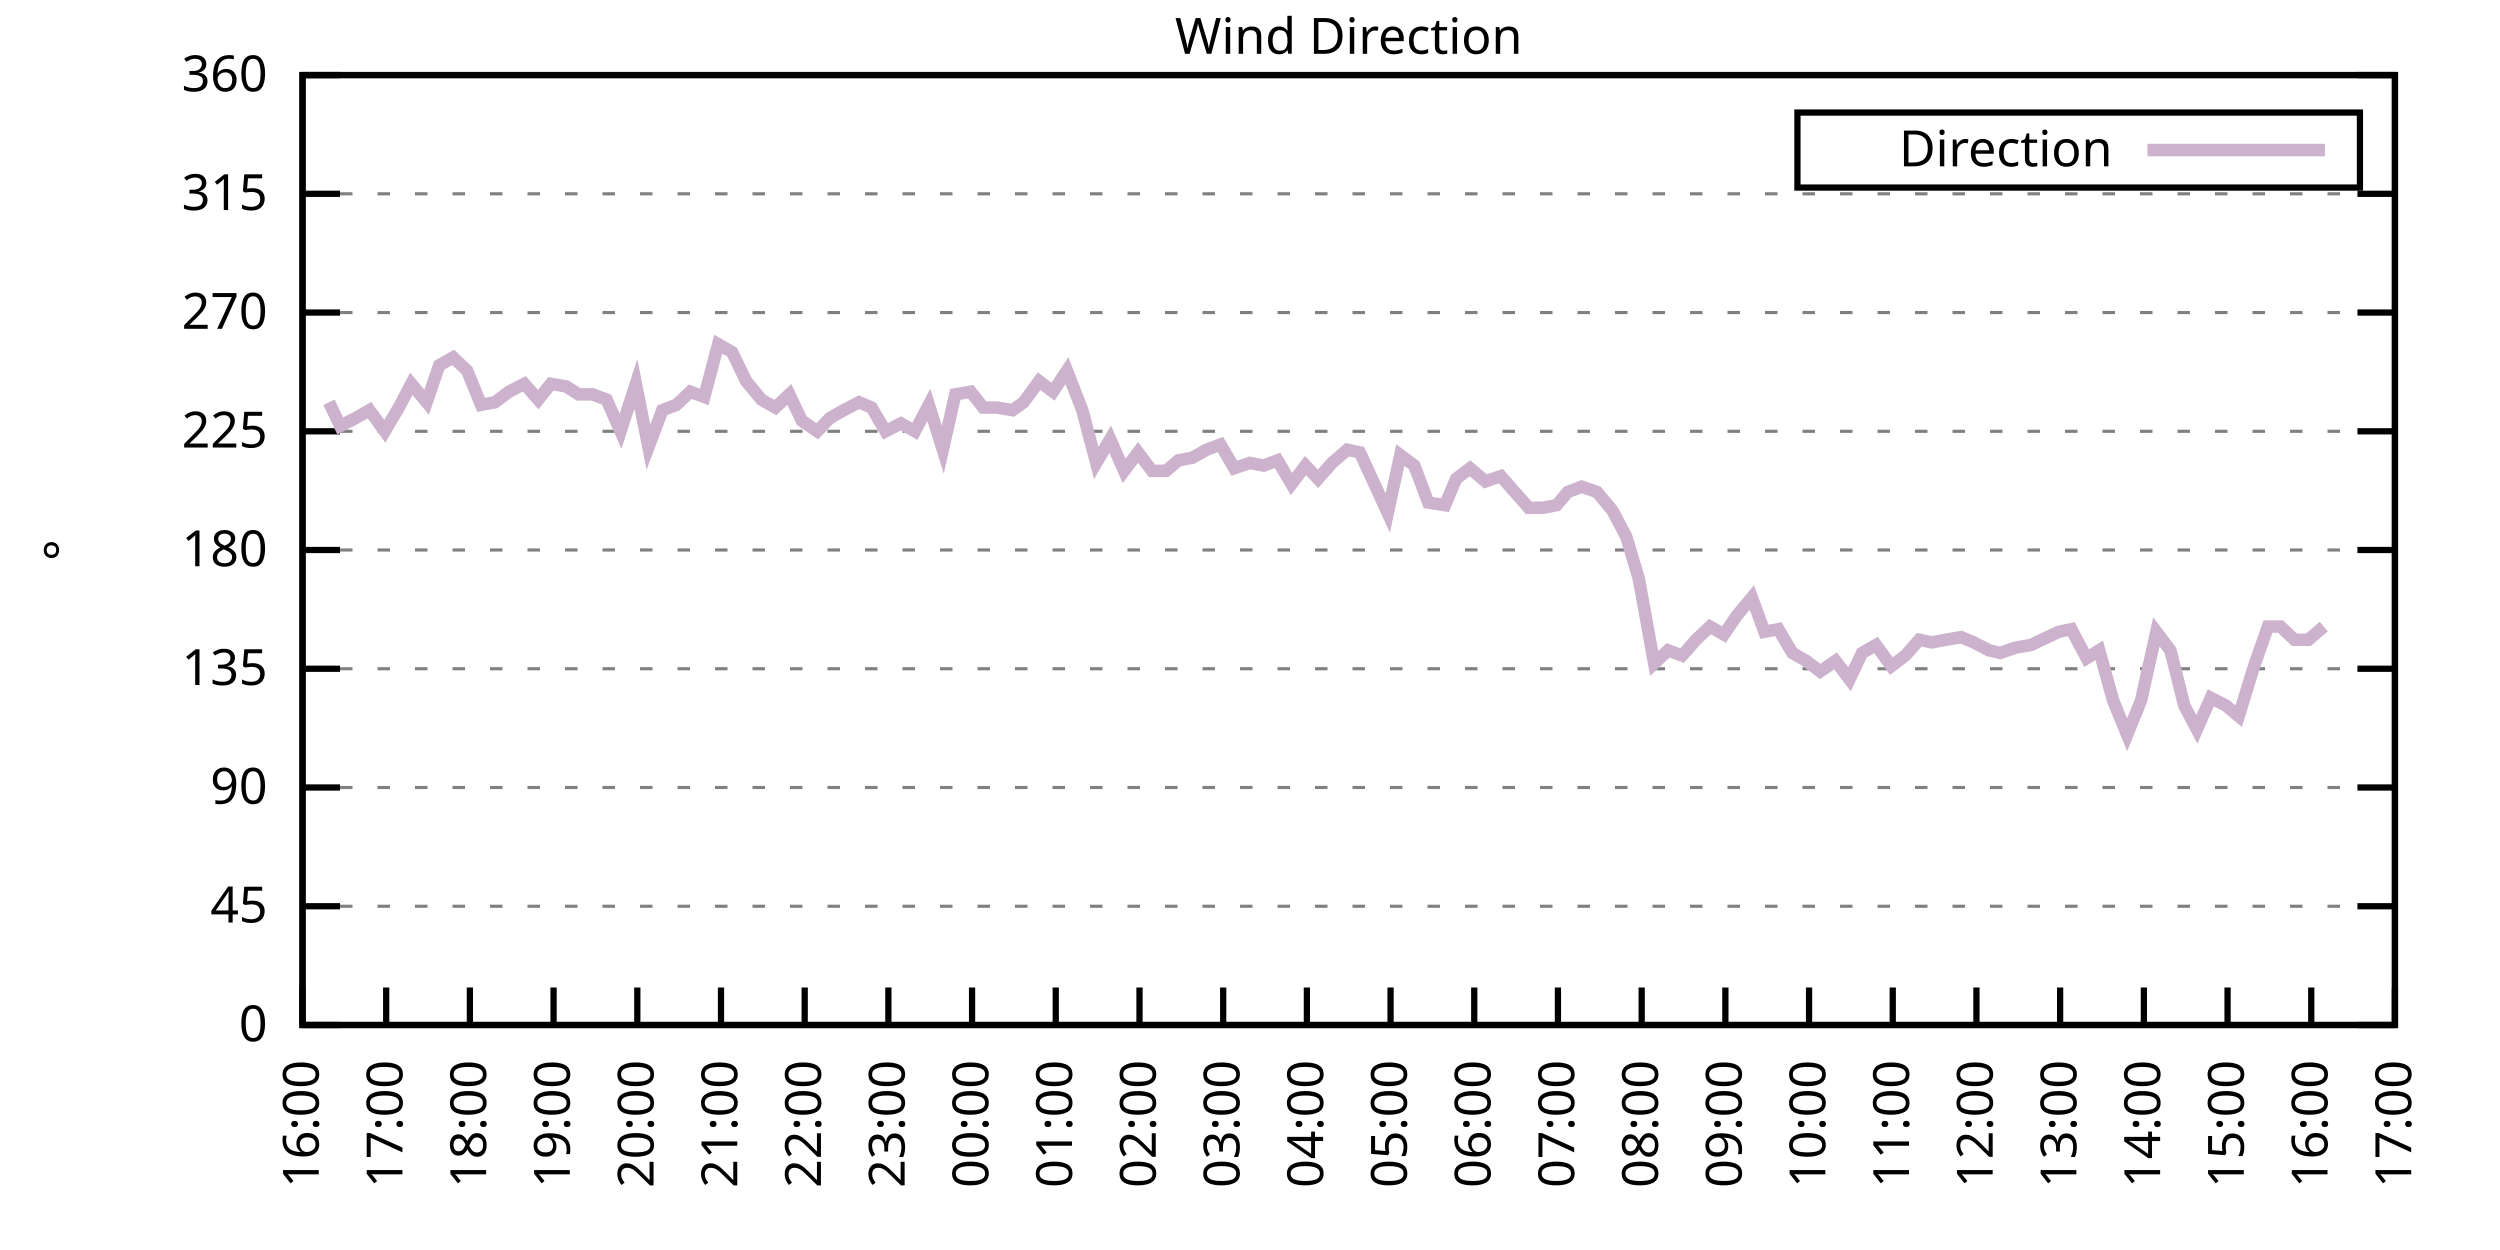
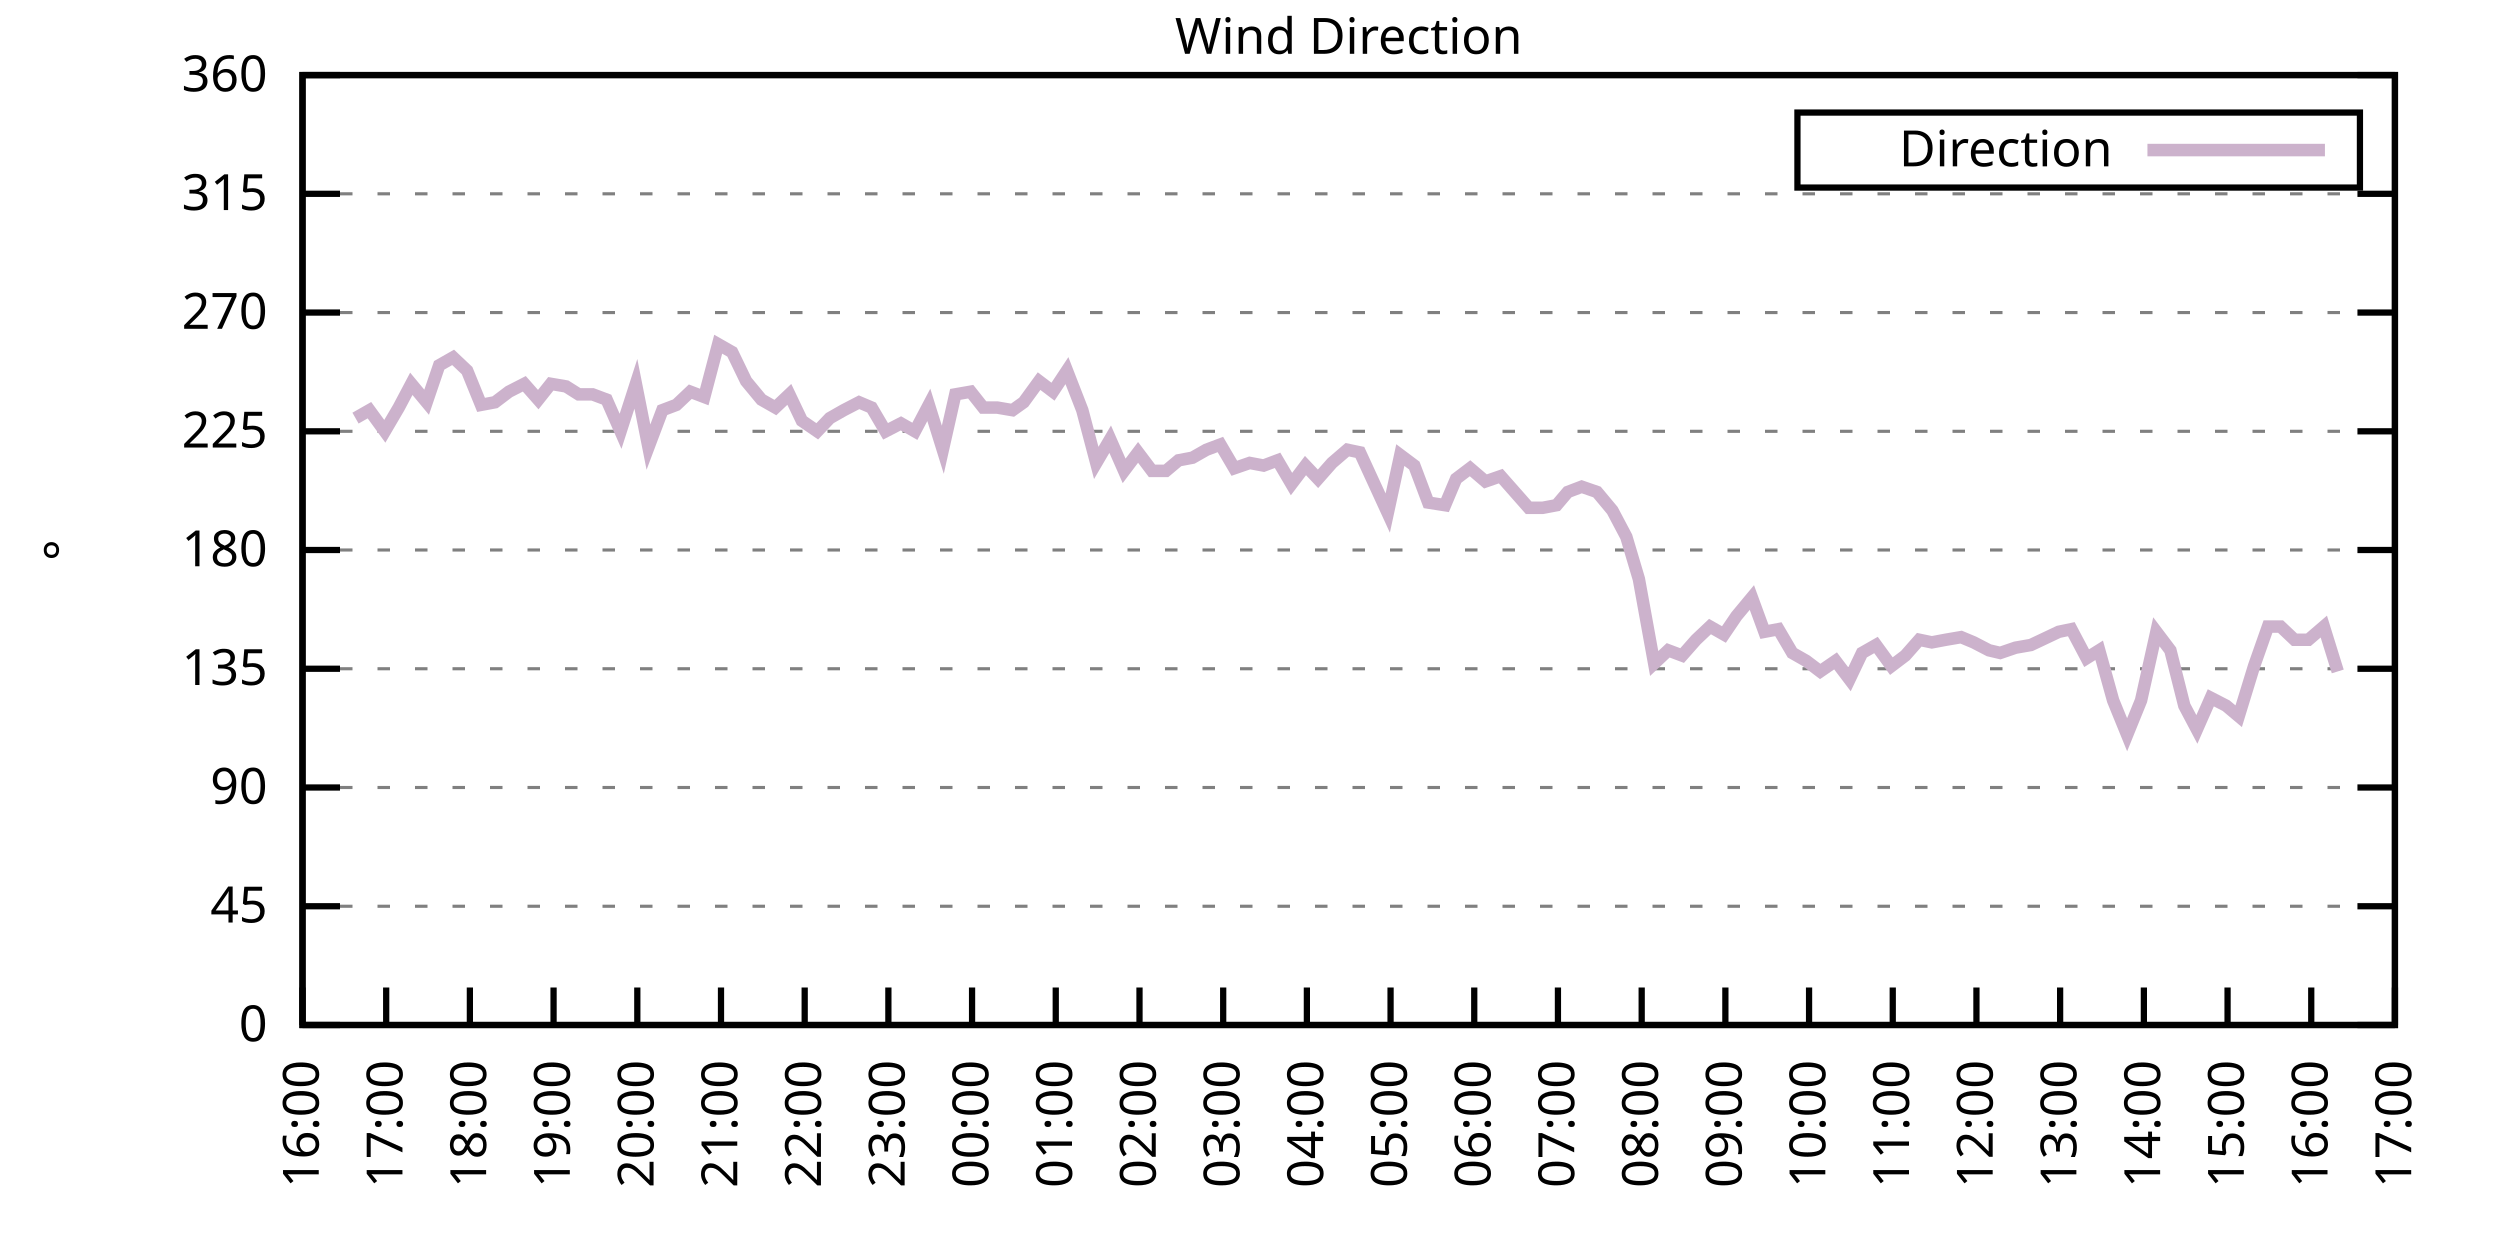
<svg xmlns="http://www.w3.org/2000/svg" xmlns:xlink="http://www.w3.org/1999/xlink" width="400" height="200" viewBox="0 0 400 200">
  <g id="gnuplot_canvas">
    <rect x="0" y="0" width="400" height="200" fill="none" />
    <defs>
      <circle id="gpDot" r="0.5" stroke-width="0.5" stroke="currentColor" />
      <path id="gpPt0" stroke-width="0.333" stroke="currentColor" d="M-1,0 h2 M0,-1 v2" />
      <path id="gpPt1" stroke-width="0.333" stroke="currentColor" d="M-1,-1 L1,1 M1,-1 L-1,1" />
      <path id="gpPt2" stroke-width="0.333" stroke="currentColor" d="M-1,0 L1,0 M0,-1 L0,1 M-1,-1 L1,1 M-1,1 L1,-1" />
      <rect id="gpPt3" stroke-width="0.333" stroke="currentColor" x="-1" y="-1" width="2" height="2" />
      <rect id="gpPt4" stroke-width="0.333" stroke="currentColor" fill="currentColor" x="-1" y="-1" width="2" height="2" />
      <circle id="gpPt5" stroke-width="0.333" stroke="currentColor" cx="0" cy="0" r="1" />
      <use xlink:href="#gpPt5" id="gpPt6" fill="currentColor" stroke="none" />
      <path id="gpPt7" stroke-width="0.333" stroke="currentColor" d="M0,-1.33 L-1.33,0.67 L1.33,0.67 z" />
      <use xlink:href="#gpPt7" id="gpPt8" fill="currentColor" stroke="none" />
      <use xlink:href="#gpPt7" id="gpPt9" stroke="currentColor" transform="rotate(180)" />
      <use xlink:href="#gpPt9" id="gpPt10" fill="currentColor" stroke="none" />
      <use xlink:href="#gpPt3" id="gpPt11" stroke="currentColor" transform="rotate(45)" />
      <use xlink:href="#gpPt11" id="gpPt12" fill="currentColor" stroke="none" />
      <path id="gpPt13" stroke-width="0.333" stroke="currentColor" d="M0,1.330 L1.265,0.411 L0.782,-1.067 L-0.782,-1.076 L-1.265,0.411 z" />
      <use xlink:href="#gpPt13" id="gpPt14" fill="currentColor" stroke="none" />
      <filter id="textbox" filterUnits="objectBoundingBox" x="0" y="0" height="1" width="1">
        <feFlood flood-color="white" flood-opacity="1" result="bgnd" />
        <feComposite in="SourceGraphic" in2="bgnd" operator="atop" />
      </filter>
      <filter id="greybox" filterUnits="objectBoundingBox" x="0" y="0" height="1" width="1">
        <feFlood flood-color="lightgrey" flood-opacity="1" result="grey" />
        <feComposite in="SourceGraphic" in2="grey" operator="atop" />
      </filter>
    </defs>
    <g fill="none" color="white" stroke="currentColor" stroke-width="1.00" stroke-linecap="butt" stroke-linejoin="miter">
</g>
    <g fill="none" color="black" stroke="currentColor" stroke-width="1.00" stroke-linecap="butt" stroke-linejoin="miter">
      <g stroke="none" shape-rendering="crispEdges">
        <polygon fill="rgb(255, 255, 255)" points="48.40,164.00 383.18,164.00 383.18,12.02 48.40,12.02 " />
      </g>
    </g>
    <g fill="none" color="black" stroke="currentColor" stroke-width="1.00" stroke-linecap="butt" stroke-linejoin="miter">
</g>
    <g fill="none" color="black" stroke="black" stroke-width="0.50" stroke-linecap="butt" stroke-linejoin="miter">
</g>
    <g fill="none" color="gray" stroke="currentColor" stroke-width="0.50" stroke-linecap="butt" stroke-linejoin="miter">
      <path stroke="gray" stroke-dasharray="2,4" class="gridline" d="M48.40,164.00 L383.19,164.00  " />
    </g>
    <g fill="none" color="gray" stroke="gray" stroke-width="1.00" stroke-linecap="butt" stroke-linejoin="miter">
</g>
    <g fill="none" color="black" stroke="currentColor" stroke-width="1.00" stroke-linecap="butt" stroke-linejoin="miter">
      <path stroke="black" d="M48.40,164.00 L54.40,164.00 M383.19,164.00 L377.19,164.00  " />
      <g transform="translate(42.80,166.60)" stroke="none" fill="black" font-family="Sans" font-size="8.00" text-anchor="end">
        <text>
          <tspan font-family="Sans"> 0</tspan>
        </text>
      </g>
    </g>
    <g fill="none" color="black" stroke="currentColor" stroke-width="1.00" stroke-linecap="butt" stroke-linejoin="miter">
</g>
    <g fill="none" color="black" stroke="black" stroke-width="0.50" stroke-linecap="butt" stroke-linejoin="miter">
</g>
    <g fill="none" color="gray" stroke="currentColor" stroke-width="0.50" stroke-linecap="butt" stroke-linejoin="miter">
      <path stroke="gray" stroke-dasharray="2,4" class="gridline" d="M48.40,145.00 L383.19,145.00  " />
    </g>
    <g fill="none" color="gray" stroke="gray" stroke-width="1.00" stroke-linecap="butt" stroke-linejoin="miter">
</g>
    <g fill="none" color="black" stroke="currentColor" stroke-width="1.00" stroke-linecap="butt" stroke-linejoin="miter">
      <path stroke="black" d="M48.40,145.00 L54.40,145.00 M383.19,145.00 L377.19,145.00  " />
      <g transform="translate(42.80,147.60)" stroke="none" fill="black" font-family="Sans" font-size="8.00" text-anchor="end">
        <text>
          <tspan font-family="Sans"> 45</tspan>
        </text>
      </g>
    </g>
    <g fill="none" color="black" stroke="currentColor" stroke-width="1.00" stroke-linecap="butt" stroke-linejoin="miter">
</g>
    <g fill="none" color="black" stroke="black" stroke-width="0.50" stroke-linecap="butt" stroke-linejoin="miter">
</g>
    <g fill="none" color="gray" stroke="currentColor" stroke-width="0.50" stroke-linecap="butt" stroke-linejoin="miter">
      <path stroke="gray" stroke-dasharray="2,4" class="gridline" d="M48.40,126.00 L383.19,126.00  " />
    </g>
    <g fill="none" color="gray" stroke="gray" stroke-width="1.00" stroke-linecap="butt" stroke-linejoin="miter">
</g>
    <g fill="none" color="black" stroke="currentColor" stroke-width="1.00" stroke-linecap="butt" stroke-linejoin="miter">
      <path stroke="black" d="M48.40,126.00 L54.40,126.00 M383.19,126.00 L377.19,126.00  " />
      <g transform="translate(42.80,128.60)" stroke="none" fill="black" font-family="Sans" font-size="8.00" text-anchor="end">
        <text>
          <tspan font-family="Sans"> 90</tspan>
        </text>
      </g>
    </g>
    <g fill="none" color="black" stroke="currentColor" stroke-width="1.00" stroke-linecap="butt" stroke-linejoin="miter">
</g>
    <g fill="none" color="black" stroke="black" stroke-width="0.50" stroke-linecap="butt" stroke-linejoin="miter">
</g>
    <g fill="none" color="gray" stroke="currentColor" stroke-width="0.50" stroke-linecap="butt" stroke-linejoin="miter">
      <path stroke="gray" stroke-dasharray="2,4" class="gridline" d="M48.40,107.00 L383.19,107.00  " />
    </g>
    <g fill="none" color="gray" stroke="gray" stroke-width="1.00" stroke-linecap="butt" stroke-linejoin="miter">
</g>
    <g fill="none" color="black" stroke="currentColor" stroke-width="1.00" stroke-linecap="butt" stroke-linejoin="miter">
      <path stroke="black" d="M48.40,107.00 L54.40,107.00 M383.19,107.00 L377.19,107.00  " />
      <g transform="translate(42.80,109.60)" stroke="none" fill="black" font-family="Sans" font-size="8.00" text-anchor="end">
        <text>
          <tspan font-family="Sans"> 135</tspan>
        </text>
      </g>
    </g>
    <g fill="none" color="black" stroke="currentColor" stroke-width="1.00" stroke-linecap="butt" stroke-linejoin="miter">
</g>
    <g fill="none" color="black" stroke="black" stroke-width="0.50" stroke-linecap="butt" stroke-linejoin="miter">
</g>
    <g fill="none" color="gray" stroke="currentColor" stroke-width="0.50" stroke-linecap="butt" stroke-linejoin="miter">
      <path stroke="gray" stroke-dasharray="2,4" class="gridline" d="M48.40,88.00 L383.19,88.00  " />
    </g>
    <g fill="none" color="gray" stroke="gray" stroke-width="1.00" stroke-linecap="butt" stroke-linejoin="miter">
</g>
    <g fill="none" color="black" stroke="currentColor" stroke-width="1.00" stroke-linecap="butt" stroke-linejoin="miter">
      <path stroke="black" d="M48.40,88.00 L54.40,88.00 M383.19,88.00 L377.19,88.00  " />
      <g transform="translate(42.80,90.60)" stroke="none" fill="black" font-family="Sans" font-size="8.00" text-anchor="end">
        <text>
          <tspan font-family="Sans"> 180</tspan>
        </text>
      </g>
    </g>
    <g fill="none" color="black" stroke="currentColor" stroke-width="1.00" stroke-linecap="butt" stroke-linejoin="miter">
</g>
    <g fill="none" color="black" stroke="black" stroke-width="0.50" stroke-linecap="butt" stroke-linejoin="miter">
</g>
    <g fill="none" color="gray" stroke="currentColor" stroke-width="0.50" stroke-linecap="butt" stroke-linejoin="miter">
      <path stroke="gray" stroke-dasharray="2,4" class="gridline" d="M48.40,69.01 L383.19,69.01  " />
    </g>
    <g fill="none" color="gray" stroke="gray" stroke-width="1.00" stroke-linecap="butt" stroke-linejoin="miter">
</g>
    <g fill="none" color="black" stroke="currentColor" stroke-width="1.00" stroke-linecap="butt" stroke-linejoin="miter">
      <path stroke="black" d="M48.40,69.01 L54.40,69.01 M383.19,69.01 L377.19,69.01  " />
      <g transform="translate(42.80,71.61)" stroke="none" fill="black" font-family="Sans" font-size="8.00" text-anchor="end">
        <text>
          <tspan font-family="Sans"> 225</tspan>
        </text>
      </g>
    </g>
    <g fill="none" color="black" stroke="currentColor" stroke-width="1.00" stroke-linecap="butt" stroke-linejoin="miter">
</g>
    <g fill="none" color="black" stroke="black" stroke-width="0.50" stroke-linecap="butt" stroke-linejoin="miter">
</g>
    <g fill="none" color="gray" stroke="currentColor" stroke-width="0.50" stroke-linecap="butt" stroke-linejoin="miter">
      <path stroke="gray" stroke-dasharray="2,4" class="gridline" d="M48.40,50.01 L383.19,50.01  " />
    </g>
    <g fill="none" color="gray" stroke="gray" stroke-width="1.00" stroke-linecap="butt" stroke-linejoin="miter">
</g>
    <g fill="none" color="black" stroke="currentColor" stroke-width="1.00" stroke-linecap="butt" stroke-linejoin="miter">
      <path stroke="black" d="M48.40,50.01 L54.40,50.01 M383.19,50.01 L377.19,50.01  " />
      <g transform="translate(42.80,52.61)" stroke="none" fill="black" font-family="Sans" font-size="8.00" text-anchor="end">
        <text>
          <tspan font-family="Sans"> 270</tspan>
        </text>
      </g>
    </g>
    <g fill="none" color="black" stroke="currentColor" stroke-width="1.00" stroke-linecap="butt" stroke-linejoin="miter">
</g>
    <g fill="none" color="black" stroke="black" stroke-width="0.50" stroke-linecap="butt" stroke-linejoin="miter">
</g>
    <g fill="none" color="gray" stroke="currentColor" stroke-width="0.50" stroke-linecap="butt" stroke-linejoin="miter">
      <path stroke="gray" stroke-dasharray="2,4" class="gridline" d="M48.40,31.01 L383.19,31.01  " />
    </g>
    <g fill="none" color="gray" stroke="gray" stroke-width="1.00" stroke-linecap="butt" stroke-linejoin="miter">
</g>
    <g fill="none" color="black" stroke="currentColor" stroke-width="1.00" stroke-linecap="butt" stroke-linejoin="miter">
      <path stroke="black" d="M48.40,31.01 L54.40,31.01 M383.19,31.01 L377.19,31.01  " />
      <g transform="translate(42.80,33.61)" stroke="none" fill="black" font-family="Sans" font-size="8.00" text-anchor="end">
        <text>
          <tspan font-family="Sans"> 315</tspan>
        </text>
      </g>
    </g>
    <g fill="none" color="black" stroke="currentColor" stroke-width="1.00" stroke-linecap="butt" stroke-linejoin="miter">
</g>
    <g fill="none" color="black" stroke="black" stroke-width="0.50" stroke-linecap="butt" stroke-linejoin="miter">
</g>
    <g fill="none" color="gray" stroke="currentColor" stroke-width="0.50" stroke-linecap="butt" stroke-linejoin="miter">
      <path stroke="gray" stroke-dasharray="2,4" class="gridline" d="M48.40,12.01 L383.19,12.01  " />
    </g>
    <g fill="none" color="gray" stroke="gray" stroke-width="1.00" stroke-linecap="butt" stroke-linejoin="miter">
</g>
    <g fill="none" color="black" stroke="currentColor" stroke-width="1.00" stroke-linecap="butt" stroke-linejoin="miter">
      <path stroke="black" d="M48.40,12.01 L54.40,12.01 M383.19,12.01 L377.19,12.01  " />
      <g transform="translate(42.80,14.61)" stroke="none" fill="black" font-family="Sans" font-size="8.00" text-anchor="end">
        <text>
          <tspan font-family="Sans"> 360</tspan>
        </text>
      </g>
    </g>
    <g fill="none" color="black" stroke="currentColor" stroke-width="1.00" stroke-linecap="butt" stroke-linejoin="miter">
      <path stroke="black" d="M48.40,164.00 L48.40,158.00  " />
      <g transform="translate(51.00,169.60) rotate(270.00)" stroke="none" fill="black" font-family="Sans" font-size="8.00" text-anchor="end">
        <text>
          <tspan font-family="Sans">16:00</tspan>
        </text>
      </g>
    </g>
    <g fill="none" color="black" stroke="currentColor" stroke-width="1.00" stroke-linecap="butt" stroke-linejoin="miter">
      <path stroke="black" d="M61.79,164.00 L61.79,158.00  " />
      <g transform="translate(64.39,169.60) rotate(270.00)" stroke="none" fill="black" font-family="Sans" font-size="8.00" text-anchor="end">
        <text>
          <tspan font-family="Sans">17:00</tspan>
        </text>
      </g>
    </g>
    <g fill="none" color="black" stroke="currentColor" stroke-width="1.00" stroke-linecap="butt" stroke-linejoin="miter">
      <path stroke="black" d="M75.18,164.00 L75.18,158.00  " />
      <g transform="translate(77.78,169.60) rotate(270.00)" stroke="none" fill="black" font-family="Sans" font-size="8.00" text-anchor="end">
        <text>
          <tspan font-family="Sans">18:00</tspan>
        </text>
      </g>
    </g>
    <g fill="none" color="black" stroke="currentColor" stroke-width="1.00" stroke-linecap="butt" stroke-linejoin="miter">
      <path stroke="black" d="M88.57,164.00 L88.57,158.00  " />
      <g transform="translate(91.17,169.60) rotate(270.00)" stroke="none" fill="black" font-family="Sans" font-size="8.00" text-anchor="end">
        <text>
          <tspan font-family="Sans">19:00</tspan>
        </text>
      </g>
    </g>
    <g fill="none" color="black" stroke="currentColor" stroke-width="1.00" stroke-linecap="butt" stroke-linejoin="miter">
      <path stroke="black" d="M101.97,164.00 L101.97,158.00  " />
      <g transform="translate(104.57,169.60) rotate(270.00)" stroke="none" fill="black" font-family="Sans" font-size="8.00" text-anchor="end">
        <text>
          <tspan font-family="Sans">20:00</tspan>
        </text>
      </g>
    </g>
    <g fill="none" color="black" stroke="currentColor" stroke-width="1.00" stroke-linecap="butt" stroke-linejoin="miter">
      <path stroke="black" d="M115.36,164.00 L115.36,158.00  " />
      <g transform="translate(117.96,169.60) rotate(270.00)" stroke="none" fill="black" font-family="Sans" font-size="8.00" text-anchor="end">
        <text>
          <tspan font-family="Sans">21:00</tspan>
        </text>
      </g>
    </g>
    <g fill="none" color="black" stroke="currentColor" stroke-width="1.00" stroke-linecap="butt" stroke-linejoin="miter">
      <path stroke="black" d="M128.75,164.00 L128.75,158.00  " />
      <g transform="translate(131.35,169.60) rotate(270.00)" stroke="none" fill="black" font-family="Sans" font-size="8.00" text-anchor="end">
        <text>
          <tspan font-family="Sans">22:00</tspan>
        </text>
      </g>
    </g>
    <g fill="none" color="black" stroke="currentColor" stroke-width="1.00" stroke-linecap="butt" stroke-linejoin="miter">
      <path stroke="black" d="M142.14,164.00 L142.14,158.00  " />
      <g transform="translate(144.74,169.60) rotate(270.00)" stroke="none" fill="black" font-family="Sans" font-size="8.00" text-anchor="end">
        <text>
          <tspan font-family="Sans">23:00</tspan>
        </text>
      </g>
    </g>
    <g fill="none" color="black" stroke="currentColor" stroke-width="1.00" stroke-linecap="butt" stroke-linejoin="miter">
      <path stroke="black" d="M155.53,164.00 L155.53,158.00  " />
      <g transform="translate(158.13,169.60) rotate(270.00)" stroke="none" fill="black" font-family="Sans" font-size="8.00" text-anchor="end">
        <text>
          <tspan font-family="Sans">00:00</tspan>
        </text>
      </g>
    </g>
    <g fill="none" color="black" stroke="currentColor" stroke-width="1.00" stroke-linecap="butt" stroke-linejoin="miter">
      <path stroke="black" d="M168.92,164.00 L168.92,158.00  " />
      <g transform="translate(171.52,169.60) rotate(270.00)" stroke="none" fill="black" font-family="Sans" font-size="8.00" text-anchor="end">
        <text>
          <tspan font-family="Sans">01:00</tspan>
        </text>
      </g>
    </g>
    <g fill="none" color="black" stroke="currentColor" stroke-width="1.00" stroke-linecap="butt" stroke-linejoin="miter">
      <path stroke="black" d="M182.32,164.00 L182.32,158.00  " />
      <g transform="translate(184.92,169.60) rotate(270.00)" stroke="none" fill="black" font-family="Sans" font-size="8.00" text-anchor="end">
        <text>
          <tspan font-family="Sans">02:00</tspan>
        </text>
      </g>
    </g>
    <g fill="none" color="black" stroke="currentColor" stroke-width="1.00" stroke-linecap="butt" stroke-linejoin="miter">
      <path stroke="black" d="M195.71,164.00 L195.71,158.00  " />
      <g transform="translate(198.31,169.60) rotate(270.00)" stroke="none" fill="black" font-family="Sans" font-size="8.00" text-anchor="end">
        <text>
          <tspan font-family="Sans">03:00</tspan>
        </text>
      </g>
    </g>
    <g fill="none" color="black" stroke="currentColor" stroke-width="1.00" stroke-linecap="butt" stroke-linejoin="miter">
      <path stroke="black" d="M209.10,164.00 L209.10,158.00  " />
      <g transform="translate(211.70,169.60) rotate(270.00)" stroke="none" fill="black" font-family="Sans" font-size="8.00" text-anchor="end">
        <text>
          <tspan font-family="Sans">04:00</tspan>
        </text>
      </g>
    </g>
    <g fill="none" color="black" stroke="currentColor" stroke-width="1.00" stroke-linecap="butt" stroke-linejoin="miter">
      <path stroke="black" d="M222.49,164.00 L222.49,158.00  " />
      <g transform="translate(225.09,169.60) rotate(270.00)" stroke="none" fill="black" font-family="Sans" font-size="8.00" text-anchor="end">
        <text>
          <tspan font-family="Sans">05:00</tspan>
        </text>
      </g>
    </g>
    <g fill="none" color="black" stroke="currentColor" stroke-width="1.00" stroke-linecap="butt" stroke-linejoin="miter">
      <path stroke="black" d="M235.88,164.00 L235.88,158.00  " />
      <g transform="translate(238.48,169.60) rotate(270.00)" stroke="none" fill="black" font-family="Sans" font-size="8.00" text-anchor="end">
        <text>
          <tspan font-family="Sans">06:00</tspan>
        </text>
      </g>
    </g>
    <g fill="none" color="black" stroke="currentColor" stroke-width="1.00" stroke-linecap="butt" stroke-linejoin="miter">
      <path stroke="black" d="M249.27,164.00 L249.27,158.00  " />
      <g transform="translate(251.87,169.60) rotate(270.00)" stroke="none" fill="black" font-family="Sans" font-size="8.00" text-anchor="end">
        <text>
          <tspan font-family="Sans">07:00</tspan>
        </text>
      </g>
    </g>
    <g fill="none" color="black" stroke="currentColor" stroke-width="1.00" stroke-linecap="butt" stroke-linejoin="miter">
      <path stroke="black" d="M262.67,164.00 L262.67,158.00  " />
      <g transform="translate(265.27,169.60) rotate(270.00)" stroke="none" fill="black" font-family="Sans" font-size="8.00" text-anchor="end">
        <text>
          <tspan font-family="Sans">08:00</tspan>
        </text>
      </g>
    </g>
    <g fill="none" color="black" stroke="currentColor" stroke-width="1.00" stroke-linecap="butt" stroke-linejoin="miter">
      <path stroke="black" d="M276.06,164.00 L276.06,158.00  " />
      <g transform="translate(278.66,169.60) rotate(270.00)" stroke="none" fill="black" font-family="Sans" font-size="8.00" text-anchor="end">
        <text>
          <tspan font-family="Sans">09:00</tspan>
        </text>
      </g>
    </g>
    <g fill="none" color="black" stroke="currentColor" stroke-width="1.00" stroke-linecap="butt" stroke-linejoin="miter">
      <path stroke="black" d="M289.45,164.00 L289.45,158.00  " />
      <g transform="translate(292.05,169.60) rotate(270.00)" stroke="none" fill="black" font-family="Sans" font-size="8.00" text-anchor="end">
        <text>
          <tspan font-family="Sans">10:00</tspan>
        </text>
      </g>
    </g>
    <g fill="none" color="black" stroke="currentColor" stroke-width="1.00" stroke-linecap="butt" stroke-linejoin="miter">
      <path stroke="black" d="M302.84,164.00 L302.84,158.00  " />
      <g transform="translate(305.44,169.60) rotate(270.00)" stroke="none" fill="black" font-family="Sans" font-size="8.00" text-anchor="end">
        <text>
          <tspan font-family="Sans">11:00</tspan>
        </text>
      </g>
    </g>
    <g fill="none" color="black" stroke="currentColor" stroke-width="1.00" stroke-linecap="butt" stroke-linejoin="miter">
      <path stroke="black" d="M316.23,164.00 L316.23,158.00  " />
      <g transform="translate(318.83,169.60) rotate(270.00)" stroke="none" fill="black" font-family="Sans" font-size="8.00" text-anchor="end">
        <text>
          <tspan font-family="Sans">12:00</tspan>
        </text>
      </g>
    </g>
    <g fill="none" color="black" stroke="currentColor" stroke-width="1.00" stroke-linecap="butt" stroke-linejoin="miter">
      <path stroke="black" d="M329.62,164.00 L329.62,158.00  " />
      <g transform="translate(332.22,169.60) rotate(270.00)" stroke="none" fill="black" font-family="Sans" font-size="8.00" text-anchor="end">
        <text>
          <tspan font-family="Sans">13:00</tspan>
        </text>
      </g>
    </g>
    <g fill="none" color="black" stroke="currentColor" stroke-width="1.00" stroke-linecap="butt" stroke-linejoin="miter">
      <path stroke="black" d="M343.02,164.00 L343.02,158.00  " />
      <g transform="translate(345.62,169.60) rotate(270.00)" stroke="none" fill="black" font-family="Sans" font-size="8.00" text-anchor="end">
        <text>
          <tspan font-family="Sans">14:00</tspan>
        </text>
      </g>
    </g>
    <g fill="none" color="black" stroke="currentColor" stroke-width="1.00" stroke-linecap="butt" stroke-linejoin="miter">
      <path stroke="black" d="M356.41,164.00 L356.41,158.00  " />
      <g transform="translate(359.01,169.60) rotate(270.00)" stroke="none" fill="black" font-family="Sans" font-size="8.00" text-anchor="end">
        <text>
          <tspan font-family="Sans">15:00</tspan>
        </text>
      </g>
    </g>
    <g fill="none" color="black" stroke="currentColor" stroke-width="1.00" stroke-linecap="butt" stroke-linejoin="miter">
      <path stroke="black" d="M369.80,164.00 L369.80,158.00  " />
      <g transform="translate(372.40,169.60) rotate(270.00)" stroke="none" fill="black" font-family="Sans" font-size="8.00" text-anchor="end">
        <text>
          <tspan font-family="Sans">16:00</tspan>
        </text>
      </g>
    </g>
    <g fill="none" color="black" stroke="currentColor" stroke-width="1.00" stroke-linecap="butt" stroke-linejoin="miter">
      <path stroke="black" d="M383.19,164.00 L383.19,158.00  " />
      <g transform="translate(385.79,169.60) rotate(270.00)" stroke="none" fill="black" font-family="Sans" font-size="8.00" text-anchor="end">
        <text>
          <tspan font-family="Sans">17:00</tspan>
        </text>
      </g>
    </g>
    <g fill="none" color="black" stroke="currentColor" stroke-width="1.00" stroke-linecap="butt" stroke-linejoin="miter">
</g>
    <g fill="none" color="black" stroke="currentColor" stroke-width="1.00" stroke-linecap="butt" stroke-linejoin="miter">
      <path stroke="black" d="M48.40,12.01 L48.40,164.00 L383.19,164.00 L383.19,12.01 L48.40,12.01 Z  " />
    </g>
    <g fill="none" color="black" stroke="currentColor" stroke-width="1.00" stroke-linecap="butt" stroke-linejoin="miter">
</g>
    <g fill="none" color="black" stroke="currentColor" stroke-width="1.00" stroke-linecap="butt" stroke-linejoin="miter">
      <path stroke="black" d="M287.59,30.01 L287.59,18.01 L377.59,18.01 L377.59,30.01 L287.59,30.01 Z  " />
    </g>
    <g id="Wind_direction_plot_1">
      <g fill="none" color="white" stroke="black" stroke-width="2.00" stroke-linecap="butt" stroke-linejoin="miter">
</g>
      <g fill="none" color="black" stroke="currentColor" stroke-width="2.00" stroke-linecap="butt" stroke-linejoin="miter">
        <g transform="translate(337.99,26.61)" stroke="none" fill="black" font-family="Sans" font-size="8.00" text-anchor="end">
          <text>
            <tspan font-family="Sans">Direction</tspan>
          </text>
        </g>
      </g>
      <g fill="none" color="black" stroke="currentColor" stroke-width="2.00" stroke-linecap="butt" stroke-linejoin="miter">
-         <path stroke="rgb(204, 178, 204)" d="M343.59,24.01 L371.99,24.01 M52.64,64.36 L54.43,68.16 L56.88,66.90 L59.11,65.63 L61.57,69.01 L63.80,65.21   L65.81,61.41 L68.26,64.36 L70.27,58.45 L72.50,57.18 L74.74,59.30 L76.97,64.78 L79.20,64.36 L81.43,62.67   L83.89,61.41 L86.12,63.94 L88.13,61.41 L90.58,61.83 L92.59,63.10 L94.82,63.10 L97.06,63.94 L99.29,69.01   L101.74,61.41 L103.75,71.54 L105.98,65.63 L108.22,64.78 L110.45,62.67 L112.68,63.52 L114.91,55.07 L117.14,56.34   L119.38,60.98 L121.83,63.94 L124.06,65.21 L126.29,63.10 L128.30,67.32 L130.76,69.01 L132.77,66.90 L135.00,65.63   L137.45,64.36 L139.46,65.21 L141.69,69.01 L144.15,67.74 L146.38,69.01 L148.61,64.78 L150.85,71.96 L152.85,63.10   L155.31,62.67 L157.32,65.21 L159.55,65.21 L162.01,65.63 L163.79,64.36 L166.25,60.98 L168.48,62.67 L170.71,59.30   L173.17,65.63 L175.40,74.07 L177.63,70.27 L179.86,75.34 L182.09,72.38 L184.32,75.34 L186.56,75.34 L188.57,73.65   L190.80,73.23 L193.03,71.96 L195.26,71.12 L197.49,74.92 L199.95,74.07 L202.18,74.49 L204.41,73.65 L206.64,77.45   L208.88,74.49 L210.88,76.61 L213.12,74.07 L215.57,71.96 L217.58,72.38 L222.04,82.09 L224.05,72.81 L226.29,74.49   L228.52,80.41 L231.20,80.83 L232.98,76.61 L235.21,74.92 L237.67,77.03 L240.12,76.18 L242.36,78.72 L244.59,81.25   L246.82,81.25 L249.05,80.83 L250.84,78.72 L253.07,77.87 L255.52,78.72 L257.98,81.67 L260.21,85.89 L262.22,92.65   L264.67,106.16 L266.91,104.05 L269.14,104.89 L271.37,102.36 L273.60,100.25 L275.83,101.52 L277.84,98.56 L280.30,95.60   L282.31,101.09 L284.54,100.67 L286.77,104.47 L289.00,105.74 L291.23,107.43 L293.69,105.74 L295.92,108.69 L297.93,104.47   L300.16,103.20 L302.62,106.58 L304.85,104.89 L307.08,102.36 L309.09,102.78 L311.32,102.36 L313.78,101.94 L315.79,102.78   L318.24,104.05 L320.03,104.47 L322.48,103.63 L324.94,103.20 L326.72,102.36 L329.40,101.09 L331.41,100.67 L333.86,105.31   L335.87,104.05 L338.10,112.07 L340.34,117.56 L342.57,112.07 L345.02,101.09 L347.26,104.05 L349.49,112.91 L351.50,116.71   L353.73,111.65 L356.18,112.91 L358.19,114.60 L360.65,106.58 L362.88,100.25 L364.89,100.25 L367.12,102.36 L369.35,102.36   L371.81,100.25  " />
+         <path stroke="rgb(204, 178, 204)" d="M343.59,24.01 L371.99,24.01 M56.88,66.90 L59.11,65.63 L61.57,69.01 L63.80,65.21 L65.81,61.41 L68.26,64.36   L70.27,58.45 L72.50,57.18 L74.74,59.30 L76.97,64.78 L79.20,64.36 L81.43,62.67 L83.89,61.41 L86.12,63.94   L88.13,61.41 L90.58,61.83 L92.59,63.10 L94.82,63.10 L97.06,63.94 L99.29,69.01 L101.74,61.41 L103.75,71.54   L105.98,65.63 L108.22,64.78 L110.45,62.67 L112.68,63.52 L114.91,55.07 L117.14,56.34 L119.38,60.98 L121.83,63.94   L124.06,65.21 L126.29,63.10 L128.30,67.32 L130.76,69.01 L132.77,66.90 L135.00,65.63 L137.45,64.36 L139.46,65.21   L141.69,69.01 L144.15,67.74 L146.38,69.01 L148.61,64.78 L150.85,71.96 L152.85,63.10 L155.31,62.67 L157.32,65.21   L159.55,65.21 L162.01,65.63 L163.79,64.36 L166.25,60.98 L168.48,62.67 L170.71,59.30 L173.17,65.63 L175.40,74.07   L177.63,70.27 L179.86,75.34 L182.09,72.38 L184.32,75.34 L186.56,75.34 L188.57,73.65 L190.80,73.23 L193.03,71.96   L195.26,71.12 L197.49,74.92 L199.95,74.07 L202.18,74.49 L204.41,73.65 L206.64,77.45 L208.88,74.49 L210.88,76.61   L213.12,74.07 L215.57,71.96 L217.58,72.38 L222.04,82.09 L224.05,72.81 L226.29,74.49 L228.52,80.41 L231.20,80.83   L232.98,76.61 L235.21,74.92 L237.67,77.03 L240.12,76.18 L242.36,78.72 L244.59,81.25 L246.82,81.25 L249.05,80.83   L250.84,78.72 L253.07,77.87 L255.52,78.72 L257.98,81.67 L260.21,85.89 L262.22,92.65 L264.67,106.16 L266.91,104.05   L269.14,104.89 L271.37,102.36 L273.60,100.25 L275.83,101.52 L277.84,98.56 L280.30,95.60 L282.31,101.09 L284.54,100.67   L286.77,104.47 L289.00,105.74 L291.23,107.43 L293.69,105.74 L295.92,108.69 L297.93,104.47 L300.16,103.20 L302.62,106.58   L304.85,104.89 L307.08,102.36 L309.09,102.78 L311.32,102.36 L313.78,101.94 L315.79,102.78 L318.24,104.05 L320.03,104.47   L322.48,103.63 L324.94,103.20 L326.72,102.36 L329.40,101.09 L331.41,100.67 L333.86,105.31 L335.87,104.05 L338.10,112.07   L340.34,117.56 L342.57,112.07 L345.02,101.09 L347.26,104.05 L349.49,112.91 L351.50,116.71 L353.73,111.65 L356.18,112.91   L358.19,114.60 L360.65,106.58 L362.88,100.25 L364.89,100.25 L367.12,102.36 L369.35,102.36 L371.81,100.25 L374.04,107.43    " />
      </g>
    </g>
    <g fill="none" color="black" stroke="currentColor" stroke-width="2.00" stroke-linecap="butt" stroke-linejoin="miter">
</g>
    <g fill="none" color="black" stroke="black" stroke-width="1.00" stroke-linecap="butt" stroke-linejoin="miter">
</g>
    <g fill="none" color="black" stroke="currentColor" stroke-width="1.00" stroke-linecap="butt" stroke-linejoin="miter">
      <path stroke="black" d="M48.40,12.01 L48.40,164.00 L383.19,164.00 L383.19,12.01 L48.40,12.01 Z  " />
      <g transform="translate(12.80,88.01) rotate(270.00)" stroke="none" fill="black" font-family="Sans" font-size="8.00" text-anchor="middle">
        <text>
          <tspan font-family="Sans">°</tspan>
        </text>
      </g>
    </g>
    <g fill="none" color="black" stroke="currentColor" stroke-width="1.00" stroke-linecap="butt" stroke-linejoin="miter">
</g>
    <g fill="none" color="black" stroke="currentColor" stroke-width="1.00" stroke-linecap="butt" stroke-linejoin="miter">
      <g transform="translate(215.79,8.61)" stroke="none" fill="black" font-family="Sans" font-size="8.00" text-anchor="middle">
        <text>
          <tspan font-family="Sans">Wind Direction</tspan>
        </text>
      </g>
    </g>
    <g fill="none" color="black" stroke="currentColor" stroke-width="1.00" stroke-linecap="butt" stroke-linejoin="miter">
</g>
  </g>
</svg>
